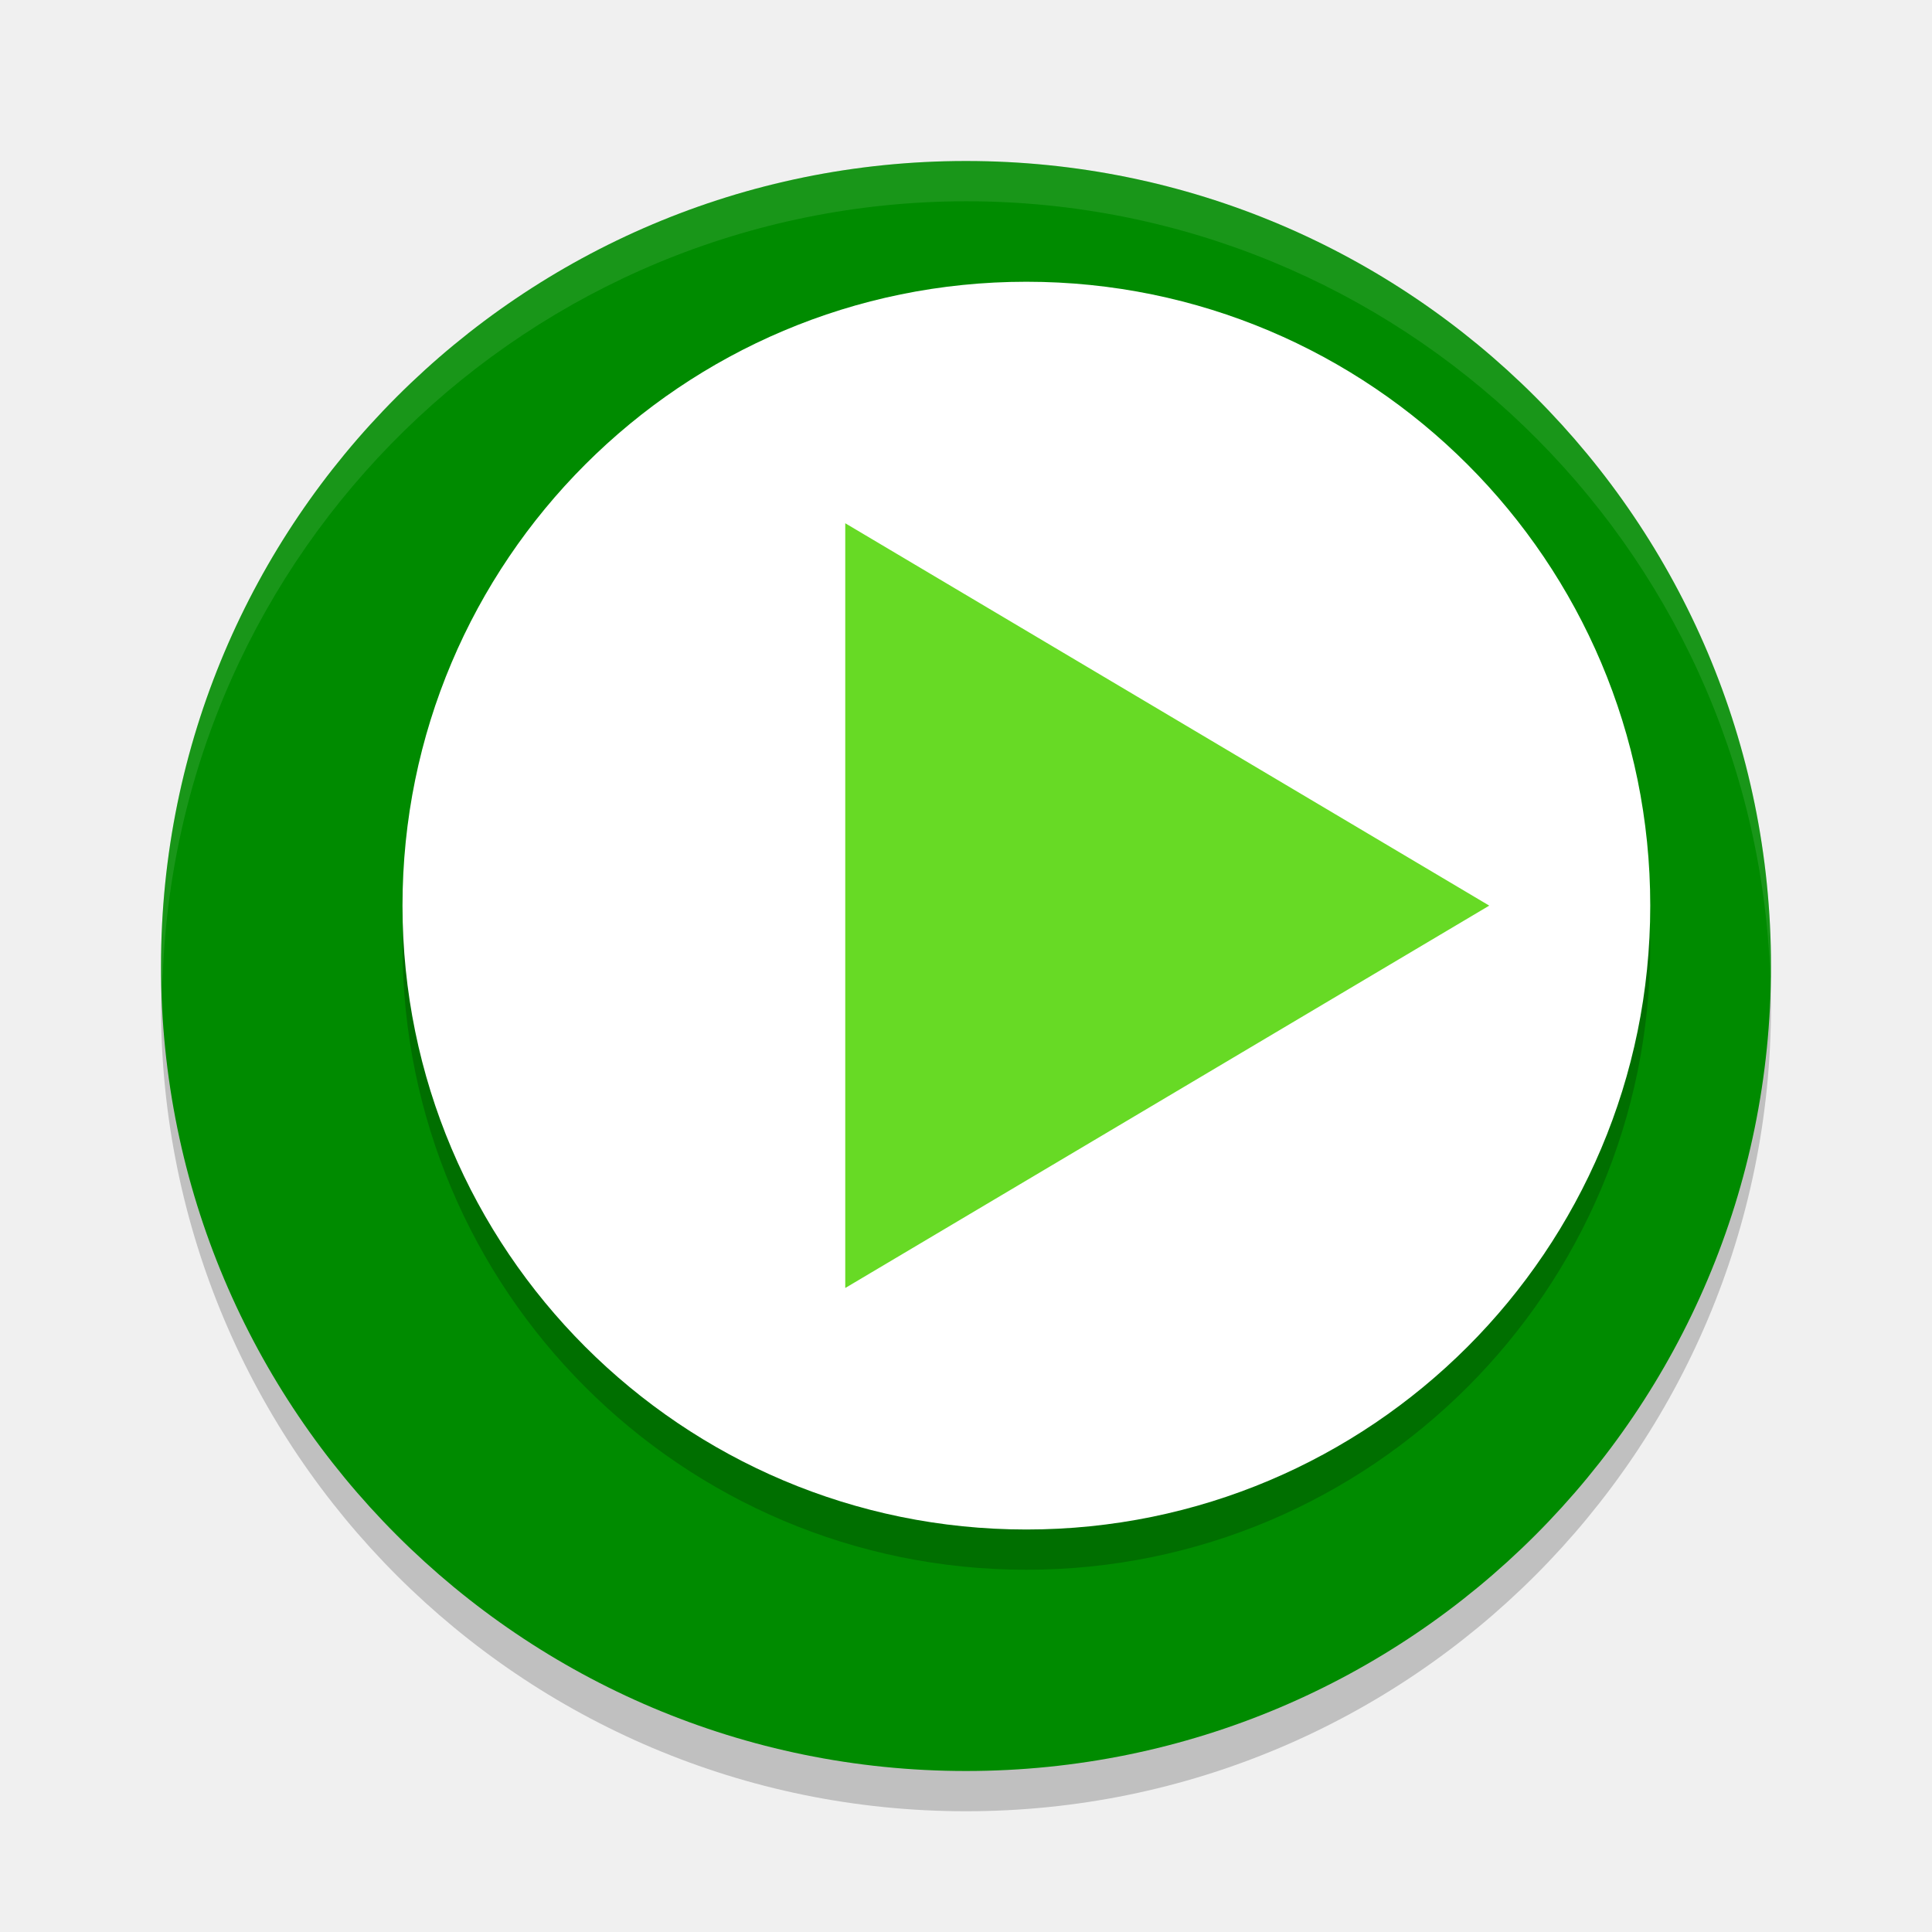
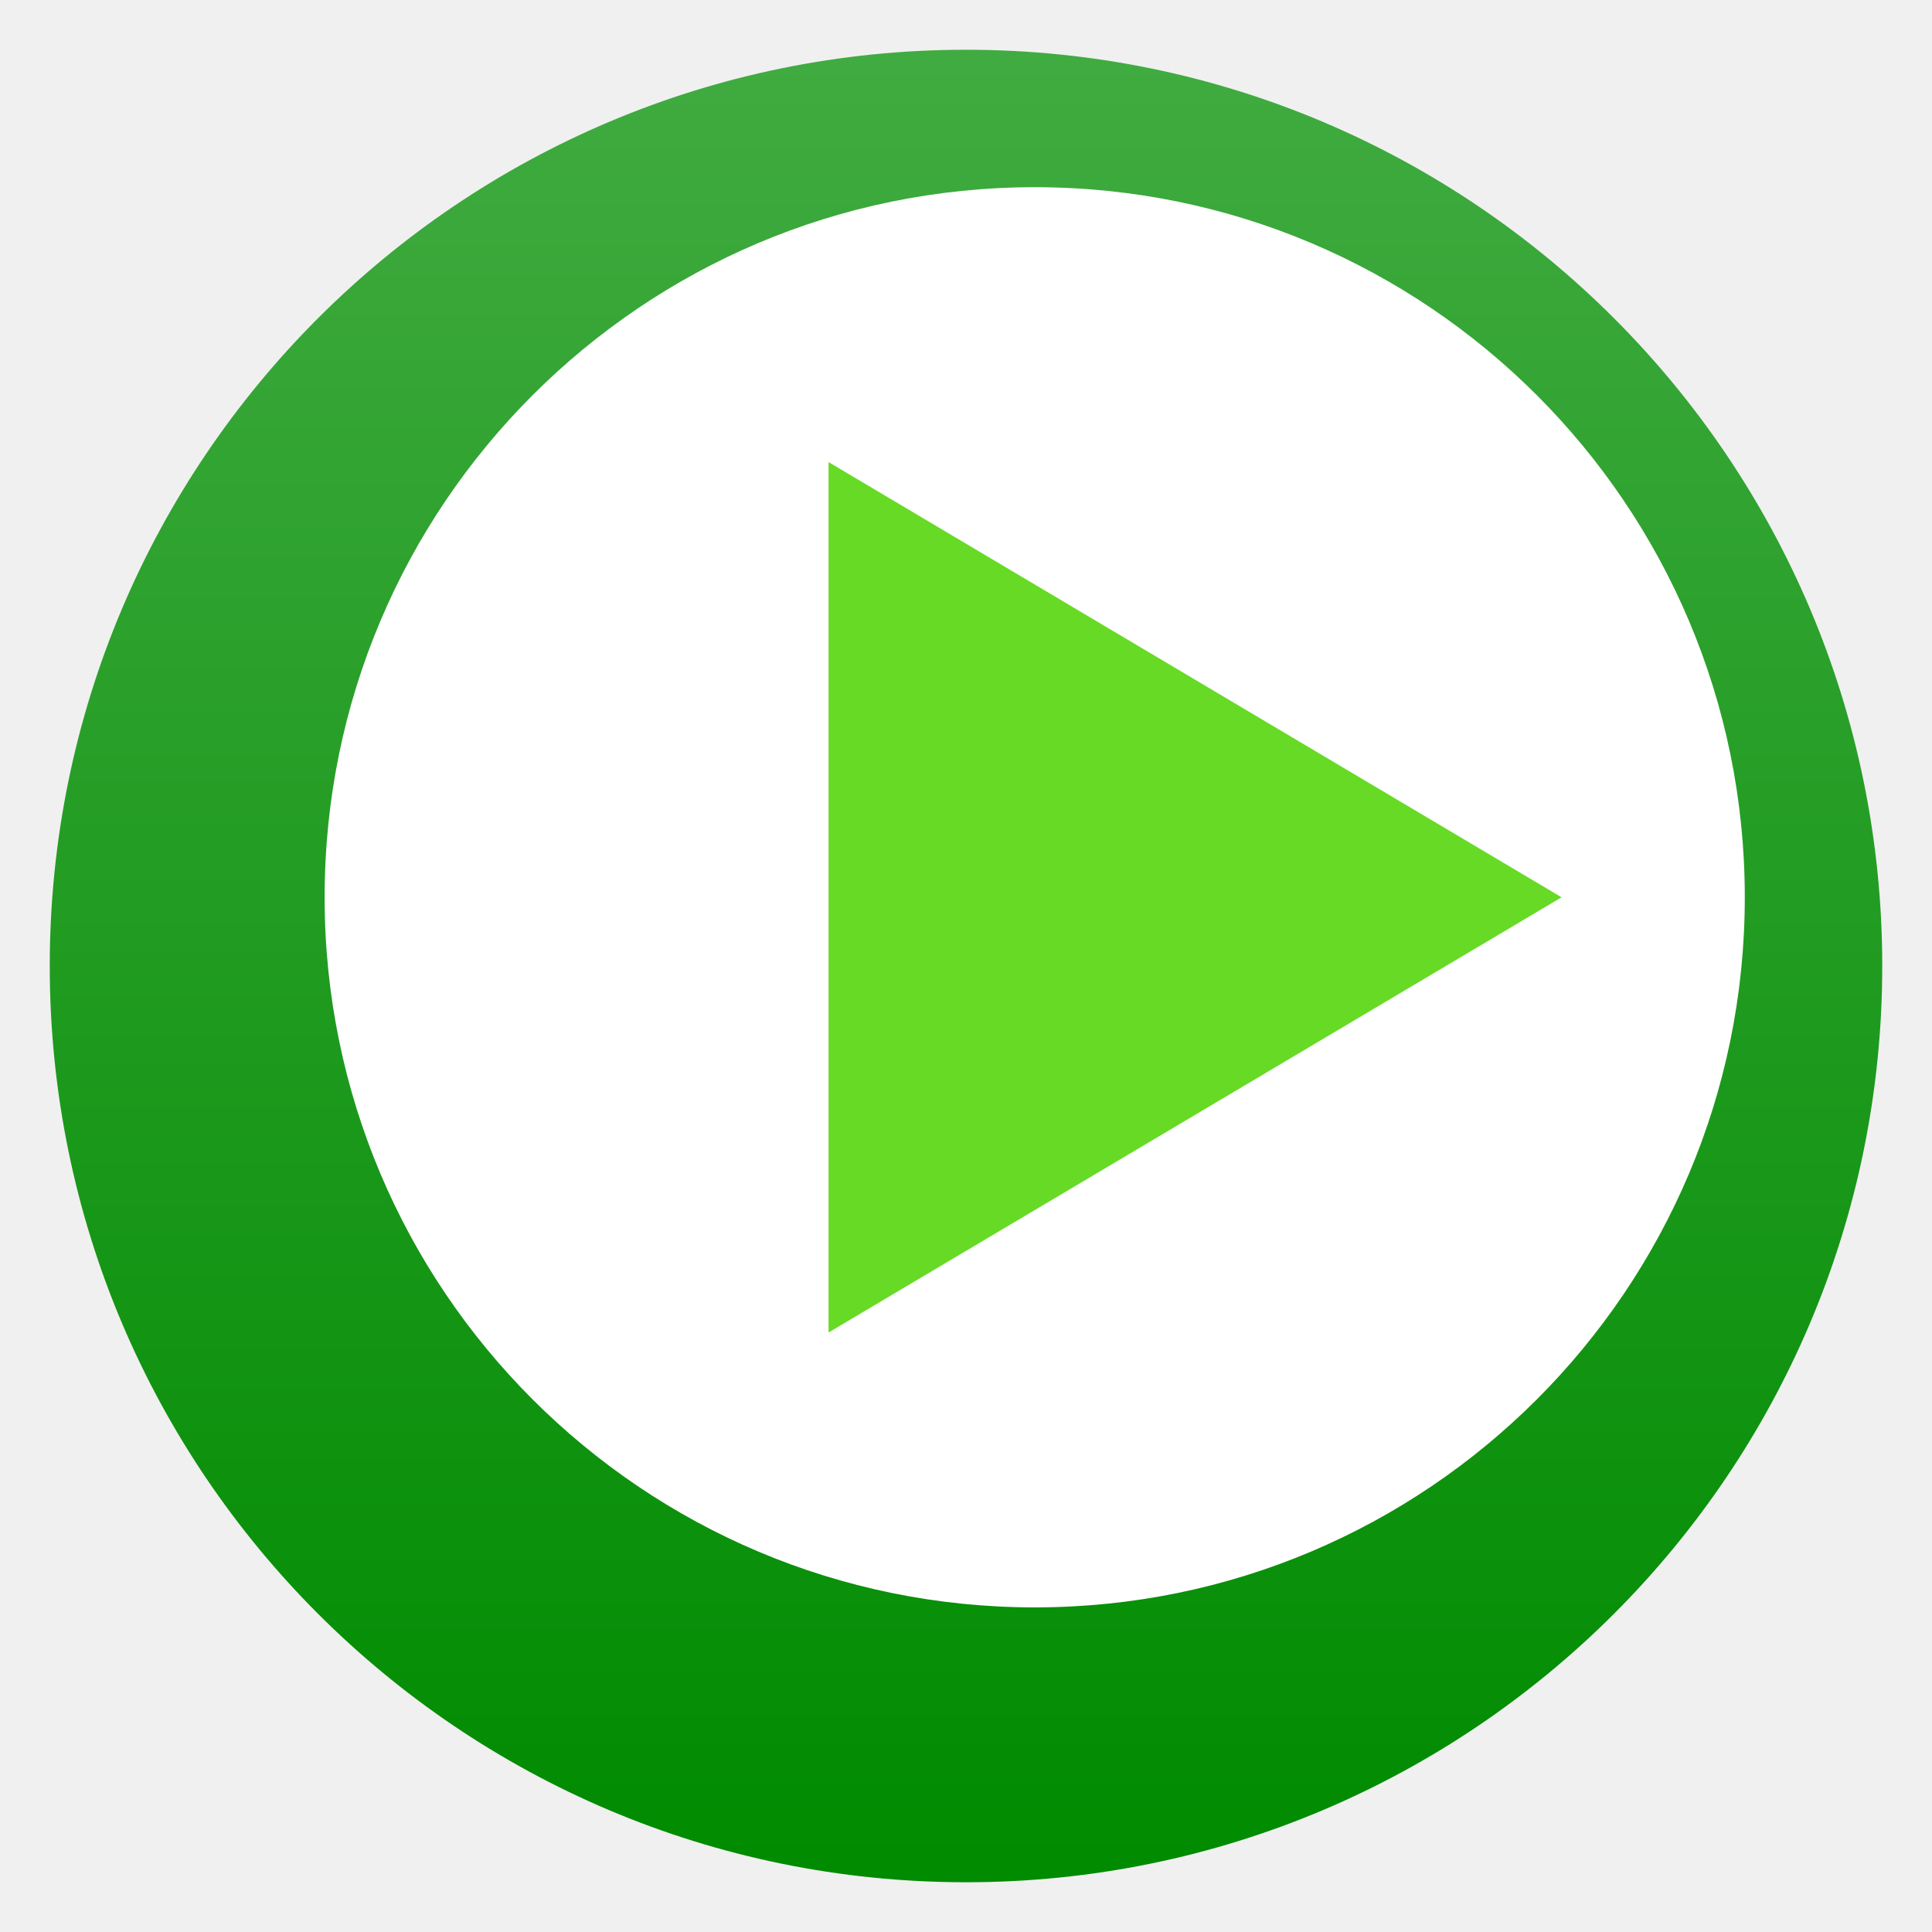
- <svg xmlns="http://www.w3.org/2000/svg" width="48" height="48" version="1.1">
-   <circle style="opacity:0.2" cx="24" cy="25" r="20" />
-   <circle style="fill:#008b00" cx="24" cy="24" r="20" />
-   <circle style="opacity:0.2" cx="25.5" cy="23.5" r="15.5" />
-   <circle style="fill:#ffffff" cx="25.5" cy="22.5" r="15.5" />
-   <path style="fill:#67da25" d="M 21,13 V 32 L 37,22.5 Z" />
-   <path style="fill:#ffffff;opacity:0.1" d="M 24 4 A 20 20 0 0 0 4 24 A 20 20 0 0 0 4.035 24.5 A 20 20 0 0 1 24 5 A 20 20 0 0 1 43.982 24.25 A 20 20 0 0 0 44 24 A 20 20 0 0 0 24 4 z" />
+ <svg xmlns="http://www.w3.org/2000/svg" clip-rule="evenodd" fill-rule="evenodd" stroke-linejoin="round" stroke-miterlimit="2" viewBox="0 0 48 48">
+   <linearGradient id="a" x2="1" gradientTransform="matrix(-.400338 -45.528 45.528 -.400338 24 46.764)" gradientUnits="userSpaceOnUse">
+     <stop stop-color="#008b00" offset="0" />
+     <stop stop-color="#40ab40" offset="1" />
+   </linearGradient>
+   <circle cx="24" cy="24" r="22.764" fill="url(#a)" />
+   <circle cx="25.707" cy="22.293" r="17.642" fill="#fff" />
+   <path d="m20.585 11.48v21.626l18.212-10.813z" fill="#67da25" fill-rule="nonzero" />
</svg>
